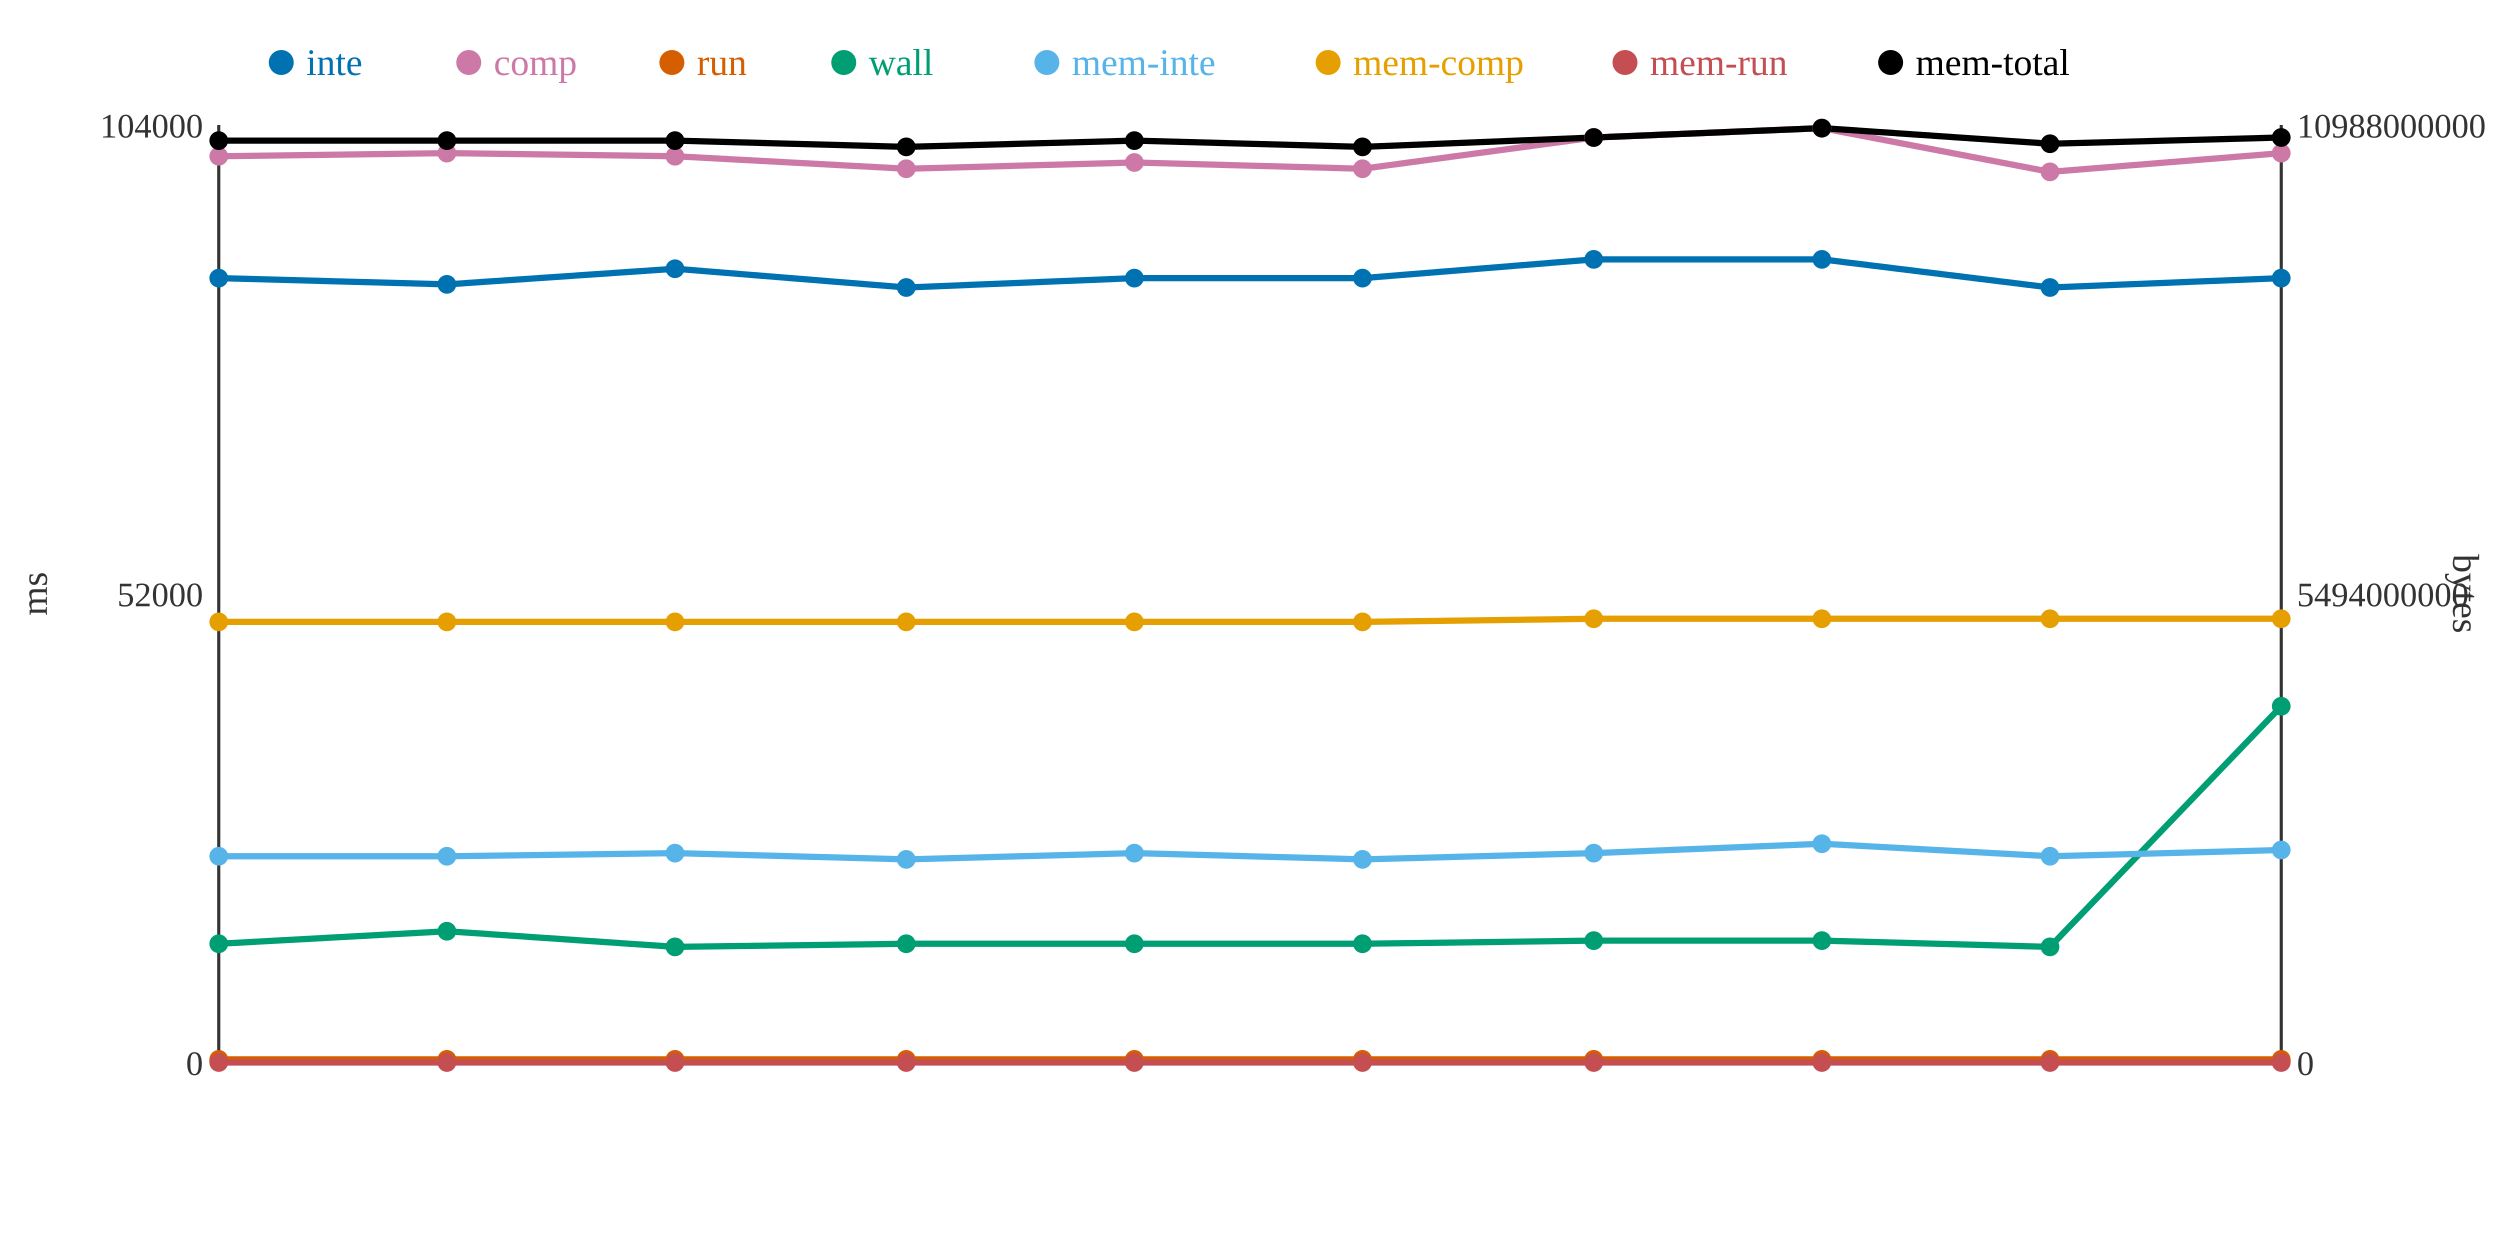
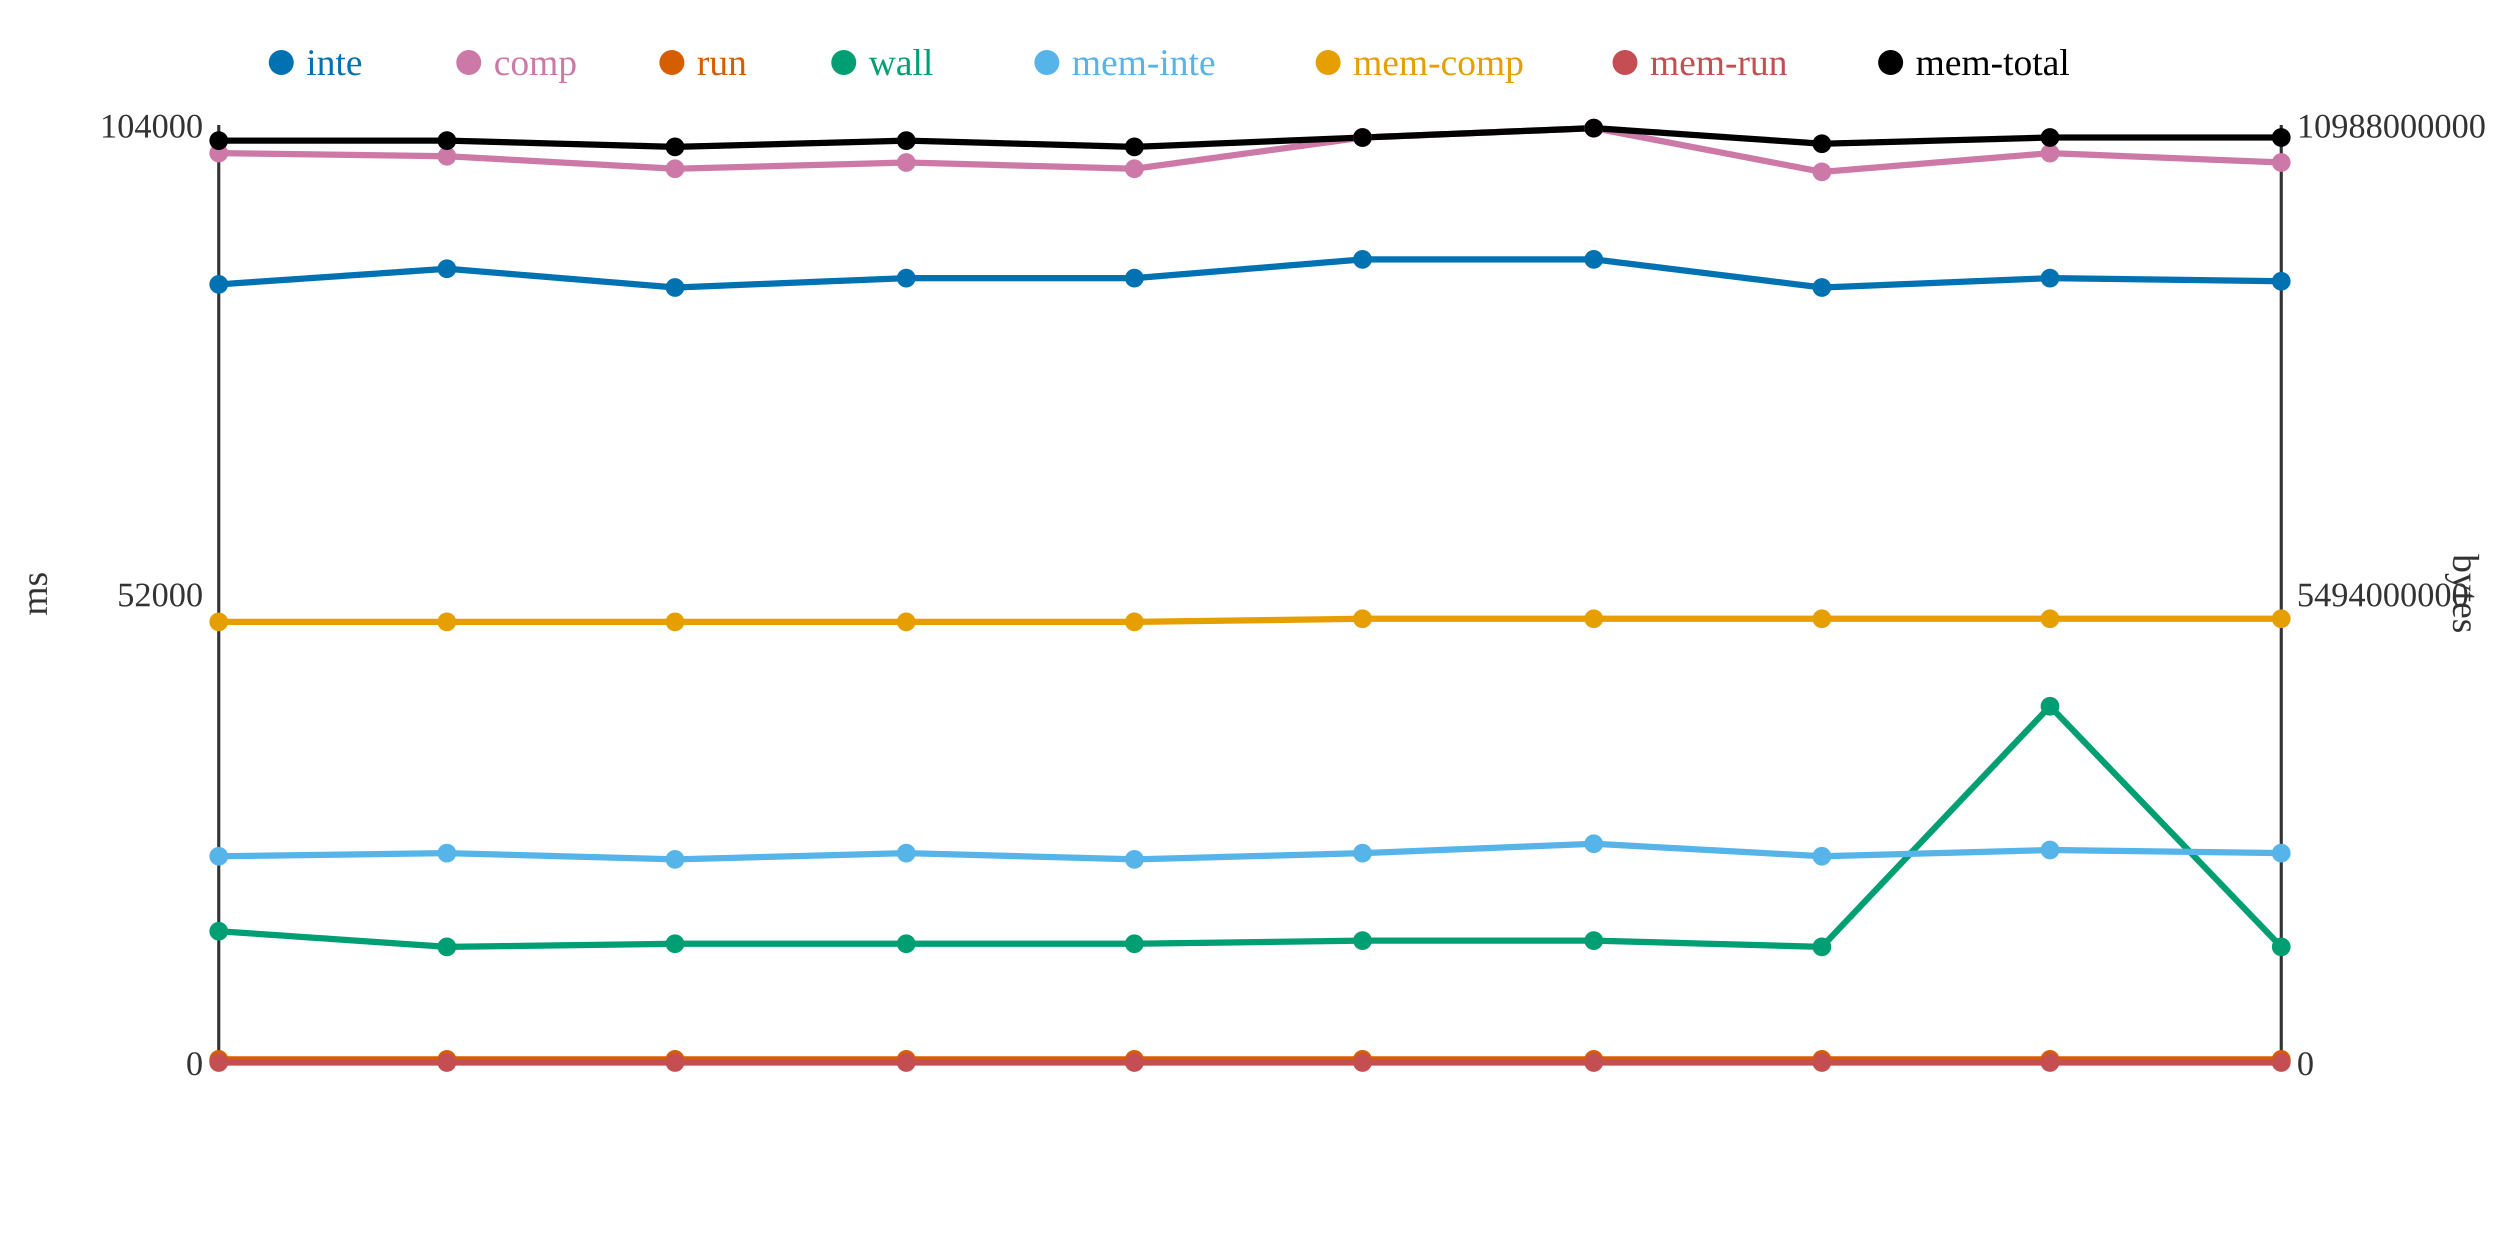
<svg xmlns="http://www.w3.org/2000/svg" width="800" height="400">
  <rect width="800" height="400" fill="white" />
  <line x1="70" y1="40" x2="70" y2="340" stroke="#333" stroke-width="1" />
  <line x1="70" y1="340" x2="730" y2="340" stroke="#333" stroke-width="1" />
  <line x1="730" y1="40" x2="730" y2="340" stroke="#333" stroke-width="1" />
  <text x="65" y="344" text-anchor="end" font-size="11" fill="#333">0</text>
  <text x="65" y="194" text-anchor="end" font-size="11" fill="#333">52000</text>
  <text x="65" y="44" text-anchor="end" font-size="11" fill="#333">104000</text>
  <text x="15" y="190" text-anchor="middle" font-size="12" fill="#333" transform="rotate(-90 15 190)">ms</text>
  <text x="735" y="344" text-anchor="start" font-size="11" fill="#333">0</text>
  <text x="735" y="194" text-anchor="start" font-size="11" fill="#333">5494000000</text>
  <text x="735" y="44" text-anchor="start" font-size="11" fill="#333">10988000000</text>
  <text x="785" y="190" text-anchor="middle" font-size="12" fill="#333" transform="rotate(90 785 190)">bytes</text>
-   <polyline points="70,89 143,91 216,86 290,92 363,89 436,89 510,83 583,83 656,92 730,89" fill="none" stroke="#0072B2" stroke-width="2" />
-   <polyline points="70,50 143,49 216,50 290,54 363,52 436,54 510,44 583,41 656,55 730,49" fill="none" stroke="#CC79A7" stroke-width="2" />
+   <polyline points="70,91 143,86 216,92 290,89 363,89 436,83 510,83 583,92 656,89 730,90" fill="none" stroke="#0072B2" stroke-width="2" />
+   <polyline points="70,49 143,50 216,54 290,52 363,54 436,44 510,41 583,55 656,49 730,52" fill="none" stroke="#CC79A7" stroke-width="2" />
  <polyline points="70,339 143,339 216,339 290,339 363,339 436,339 510,339 583,339 656,339 730,339" fill="none" stroke="#D55E00" stroke-width="2" />
-   <polyline points="70,302 143,298 216,303 290,302 363,302 436,302 510,301 583,301 656,303 730,226" fill="none" stroke="#009E73" stroke-width="2" />
-   <polyline points="70,274 143,274 216,273 290,275 363,273 436,275 510,273 583,270 656,274 730,272" fill="none" stroke="#56B4E9" stroke-width="2" />
-   <polyline points="70,199 143,199 216,199 290,199 363,199 436,199 510,198 583,198 656,198 730,198" fill="none" stroke="#E69F00" stroke-width="2" />
+   <polyline points="70,298 143,303 216,302 290,302 363,302 436,301 510,301 583,303 656,226 730,303" fill="none" stroke="#009E73" stroke-width="2" />
+   <polyline points="70,274 143,273 216,275 290,273 363,275 436,273 510,270 583,274 656,272 730,273" fill="none" stroke="#56B4E9" stroke-width="2" />
+   <polyline points="70,199 143,199 216,199 290,199 363,199 436,198 510,198 583,198 656,198 730,198" fill="none" stroke="#E69F00" stroke-width="2" />
  <polyline points="70,340 143,340 216,340 290,340 363,340 436,340 510,340 583,340 656,340 730,340" fill="none" stroke="#C44E52" stroke-width="2" />
-   <polyline points="70,45 143,45 216,45 290,47 363,45 436,47 510,44 583,41 656,46 730,44" fill="none" stroke="#000000" stroke-width="2" />
-   <circle cx="70" cy="89" r="3" fill="#0072B2" />
-   <circle cx="70" cy="50" r="3" fill="#CC79A7" />
+   <polyline points="70,45 143,45 216,47 290,45 363,47 436,44 510,41 583,46 656,44 730,44" fill="none" stroke="#000000" stroke-width="2" />
+   <circle cx="70" cy="91" r="3" fill="#0072B2" />
+   <circle cx="70" cy="49" r="3" fill="#CC79A7" />
  <circle cx="70" cy="339" r="3" fill="#D55E00" />
-   <circle cx="70" cy="302" r="3" fill="#009E73" />
+   <circle cx="70" cy="298" r="3" fill="#009E73" />
  <circle cx="70" cy="274" r="3" fill="#56B4E9" />
  <circle cx="70" cy="199" r="3" fill="#E69F00" />
  <circle cx="70" cy="340" r="3" fill="#C44E52" />
  <circle cx="70" cy="45" r="3" fill="#000000" />
-   <circle cx="143" cy="91" r="3" fill="#0072B2" />
-   <circle cx="143" cy="49" r="3" fill="#CC79A7" />
+   <circle cx="143" cy="86" r="3" fill="#0072B2" />
+   <circle cx="143" cy="50" r="3" fill="#CC79A7" />
  <circle cx="143" cy="339" r="3" fill="#D55E00" />
-   <circle cx="143" cy="298" r="3" fill="#009E73" />
-   <circle cx="143" cy="274" r="3" fill="#56B4E9" />
+   <circle cx="143" cy="303" r="3" fill="#009E73" />
+   <circle cx="143" cy="273" r="3" fill="#56B4E9" />
  <circle cx="143" cy="199" r="3" fill="#E69F00" />
  <circle cx="143" cy="340" r="3" fill="#C44E52" />
  <circle cx="143" cy="45" r="3" fill="#000000" />
-   <circle cx="216" cy="86" r="3" fill="#0072B2" />
-   <circle cx="216" cy="50" r="3" fill="#CC79A7" />
+   <circle cx="216" cy="92" r="3" fill="#0072B2" />
+   <circle cx="216" cy="54" r="3" fill="#CC79A7" />
  <circle cx="216" cy="339" r="3" fill="#D55E00" />
-   <circle cx="216" cy="303" r="3" fill="#009E73" />
-   <circle cx="216" cy="273" r="3" fill="#56B4E9" />
+   <circle cx="216" cy="302" r="3" fill="#009E73" />
+   <circle cx="216" cy="275" r="3" fill="#56B4E9" />
  <circle cx="216" cy="199" r="3" fill="#E69F00" />
  <circle cx="216" cy="340" r="3" fill="#C44E52" />
-   <circle cx="216" cy="45" r="3" fill="#000000" />
-   <circle cx="290" cy="92" r="3" fill="#0072B2" />
-   <circle cx="290" cy="54" r="3" fill="#CC79A7" />
+   <circle cx="216" cy="47" r="3" fill="#000000" />
+   <circle cx="290" cy="89" r="3" fill="#0072B2" />
+   <circle cx="290" cy="52" r="3" fill="#CC79A7" />
  <circle cx="290" cy="339" r="3" fill="#D55E00" />
  <circle cx="290" cy="302" r="3" fill="#009E73" />
-   <circle cx="290" cy="275" r="3" fill="#56B4E9" />
+   <circle cx="290" cy="273" r="3" fill="#56B4E9" />
  <circle cx="290" cy="199" r="3" fill="#E69F00" />
  <circle cx="290" cy="340" r="3" fill="#C44E52" />
-   <circle cx="290" cy="47" r="3" fill="#000000" />
+   <circle cx="290" cy="45" r="3" fill="#000000" />
  <circle cx="363" cy="89" r="3" fill="#0072B2" />
-   <circle cx="363" cy="52" r="3" fill="#CC79A7" />
+   <circle cx="363" cy="54" r="3" fill="#CC79A7" />
  <circle cx="363" cy="339" r="3" fill="#D55E00" />
  <circle cx="363" cy="302" r="3" fill="#009E73" />
-   <circle cx="363" cy="273" r="3" fill="#56B4E9" />
+   <circle cx="363" cy="275" r="3" fill="#56B4E9" />
  <circle cx="363" cy="199" r="3" fill="#E69F00" />
  <circle cx="363" cy="340" r="3" fill="#C44E52" />
-   <circle cx="363" cy="45" r="3" fill="#000000" />
-   <circle cx="436" cy="89" r="3" fill="#0072B2" />
-   <circle cx="436" cy="54" r="3" fill="#CC79A7" />
+   <circle cx="363" cy="47" r="3" fill="#000000" />
+   <circle cx="436" cy="83" r="3" fill="#0072B2" />
+   <circle cx="436" cy="44" r="3" fill="#CC79A7" />
  <circle cx="436" cy="339" r="3" fill="#D55E00" />
-   <circle cx="436" cy="302" r="3" fill="#009E73" />
-   <circle cx="436" cy="275" r="3" fill="#56B4E9" />
-   <circle cx="436" cy="199" r="3" fill="#E69F00" />
+   <circle cx="436" cy="301" r="3" fill="#009E73" />
+   <circle cx="436" cy="273" r="3" fill="#56B4E9" />
+   <circle cx="436" cy="198" r="3" fill="#E69F00" />
  <circle cx="436" cy="340" r="3" fill="#C44E52" />
-   <circle cx="436" cy="47" r="3" fill="#000000" />
+   <circle cx="436" cy="44" r="3" fill="#000000" />
  <circle cx="510" cy="83" r="3" fill="#0072B2" />
-   <circle cx="510" cy="44" r="3" fill="#CC79A7" />
+   <circle cx="510" cy="41" r="3" fill="#CC79A7" />
  <circle cx="510" cy="339" r="3" fill="#D55E00" />
  <circle cx="510" cy="301" r="3" fill="#009E73" />
-   <circle cx="510" cy="273" r="3" fill="#56B4E9" />
+   <circle cx="510" cy="270" r="3" fill="#56B4E9" />
  <circle cx="510" cy="198" r="3" fill="#E69F00" />
  <circle cx="510" cy="340" r="3" fill="#C44E52" />
-   <circle cx="510" cy="44" r="3" fill="#000000" />
-   <circle cx="583" cy="83" r="3" fill="#0072B2" />
-   <circle cx="583" cy="41" r="3" fill="#CC79A7" />
+   <circle cx="510" cy="41" r="3" fill="#000000" />
+   <circle cx="583" cy="92" r="3" fill="#0072B2" />
+   <circle cx="583" cy="55" r="3" fill="#CC79A7" />
  <circle cx="583" cy="339" r="3" fill="#D55E00" />
-   <circle cx="583" cy="301" r="3" fill="#009E73" />
-   <circle cx="583" cy="270" r="3" fill="#56B4E9" />
+   <circle cx="583" cy="303" r="3" fill="#009E73" />
+   <circle cx="583" cy="274" r="3" fill="#56B4E9" />
  <circle cx="583" cy="198" r="3" fill="#E69F00" />
  <circle cx="583" cy="340" r="3" fill="#C44E52" />
-   <circle cx="583" cy="41" r="3" fill="#000000" />
-   <circle cx="656" cy="92" r="3" fill="#0072B2" />
-   <circle cx="656" cy="55" r="3" fill="#CC79A7" />
+   <circle cx="583" cy="46" r="3" fill="#000000" />
+   <circle cx="656" cy="89" r="3" fill="#0072B2" />
+   <circle cx="656" cy="49" r="3" fill="#CC79A7" />
  <circle cx="656" cy="339" r="3" fill="#D55E00" />
-   <circle cx="656" cy="303" r="3" fill="#009E73" />
-   <circle cx="656" cy="274" r="3" fill="#56B4E9" />
+   <circle cx="656" cy="226" r="3" fill="#009E73" />
+   <circle cx="656" cy="272" r="3" fill="#56B4E9" />
  <circle cx="656" cy="198" r="3" fill="#E69F00" />
  <circle cx="656" cy="340" r="3" fill="#C44E52" />
-   <circle cx="656" cy="46" r="3" fill="#000000" />
-   <circle cx="730" cy="89" r="3" fill="#0072B2" />
-   <circle cx="730" cy="49" r="3" fill="#CC79A7" />
+   <circle cx="656" cy="44" r="3" fill="#000000" />
+   <circle cx="730" cy="90" r="3" fill="#0072B2" />
+   <circle cx="730" cy="52" r="3" fill="#CC79A7" />
  <circle cx="730" cy="339" r="3" fill="#D55E00" />
-   <circle cx="730" cy="226" r="3" fill="#009E73" />
-   <circle cx="730" cy="272" r="3" fill="#56B4E9" />
+   <circle cx="730" cy="303" r="3" fill="#009E73" />
+   <circle cx="730" cy="273" r="3" fill="#56B4E9" />
  <circle cx="730" cy="198" r="3" fill="#E69F00" />
  <circle cx="730" cy="340" r="3" fill="#C44E52" />
  <circle cx="730" cy="44" r="3" fill="#000000" />
  <circle cx="90" cy="20" r="4" fill="#0072B2" />
  <text x="98" y="24" text-anchor="start" font-size="12" fill="#0072B2">inte</text>
  <circle cx="150" cy="20" r="4" fill="#CC79A7" />
  <text x="158" y="24" text-anchor="start" font-size="12" fill="#CC79A7">comp</text>
  <circle cx="215" cy="20" r="4" fill="#D55E00" />
  <text x="223" y="24" text-anchor="start" font-size="12" fill="#D55E00">run</text>
  <circle cx="270" cy="20" r="4" fill="#009E73" />
  <text x="278" y="24" text-anchor="start" font-size="12" fill="#009E73">wall</text>
  <circle cx="335" cy="20" r="4" fill="#56B4E9" />
  <text x="343" y="24" text-anchor="start" font-size="12" fill="#56B4E9">mem-inte</text>
  <circle cx="425" cy="20" r="4" fill="#E69F00" />
  <text x="433" y="24" text-anchor="start" font-size="12" fill="#E69F00">mem-comp</text>
  <circle cx="520" cy="20" r="4" fill="#C44E52" />
  <text x="528" y="24" text-anchor="start" font-size="12" fill="#C44E52">mem-run</text>
  <circle cx="605" cy="20" r="4" fill="#000000" />
  <text x="613" y="24" text-anchor="start" font-size="12" fill="#000000">mem-total</text>
</svg>
